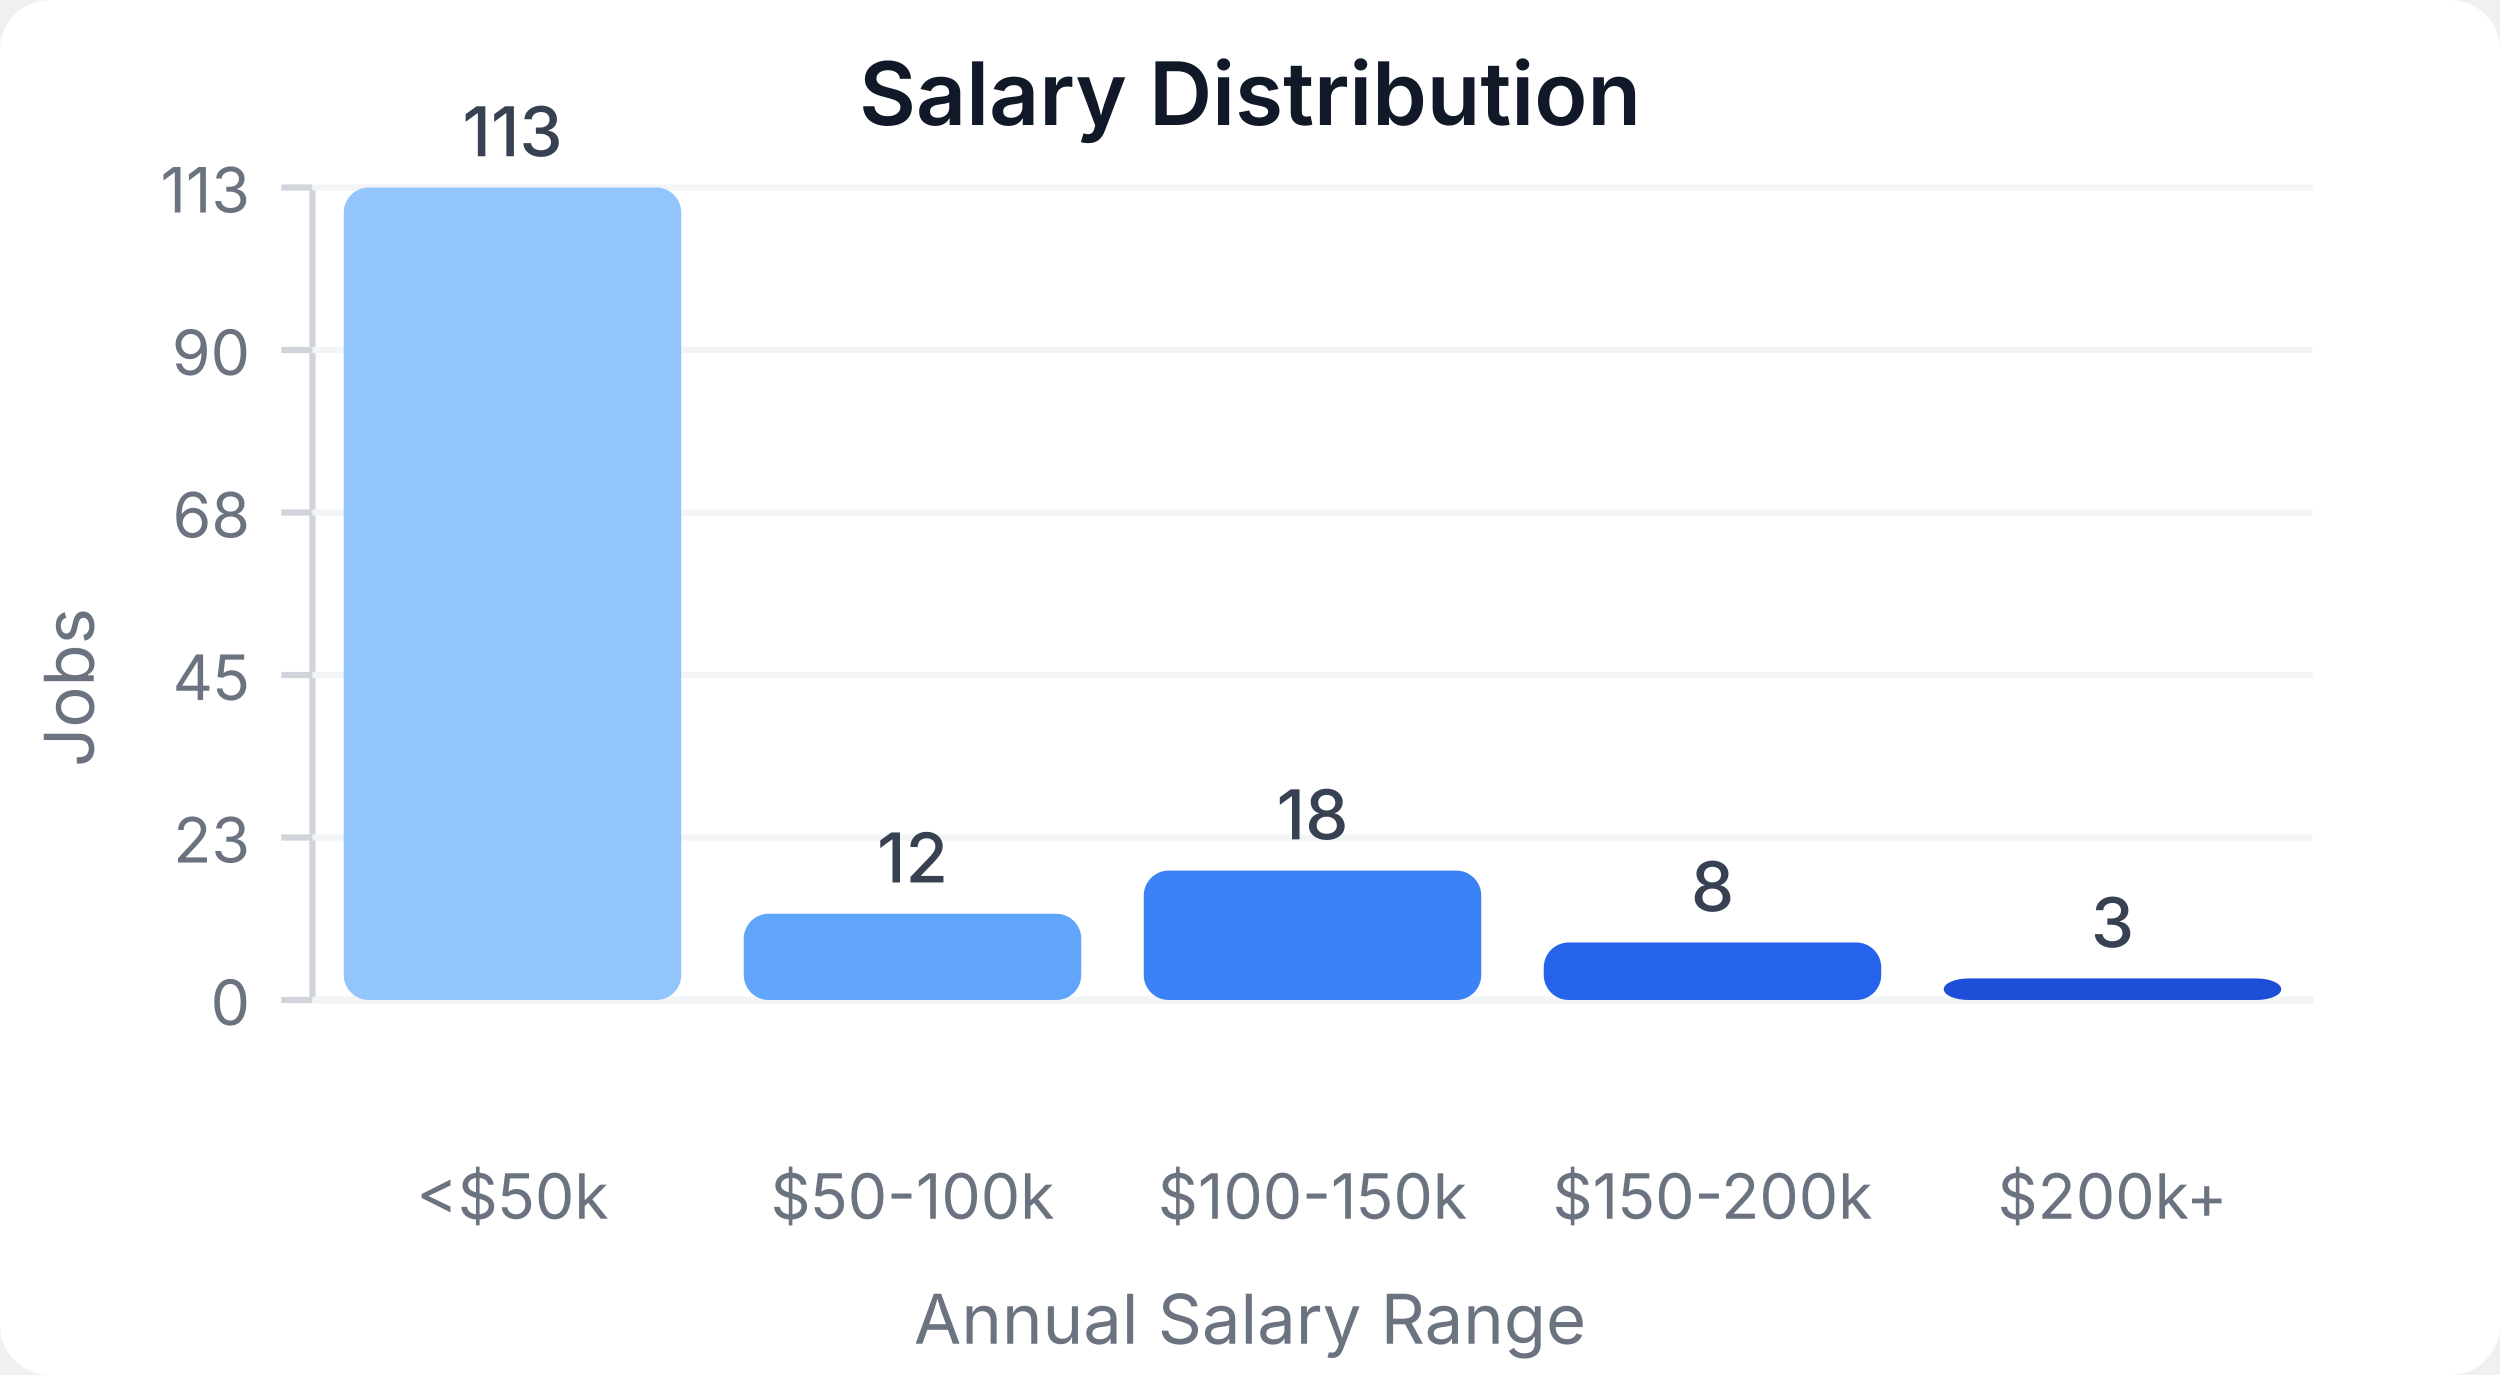
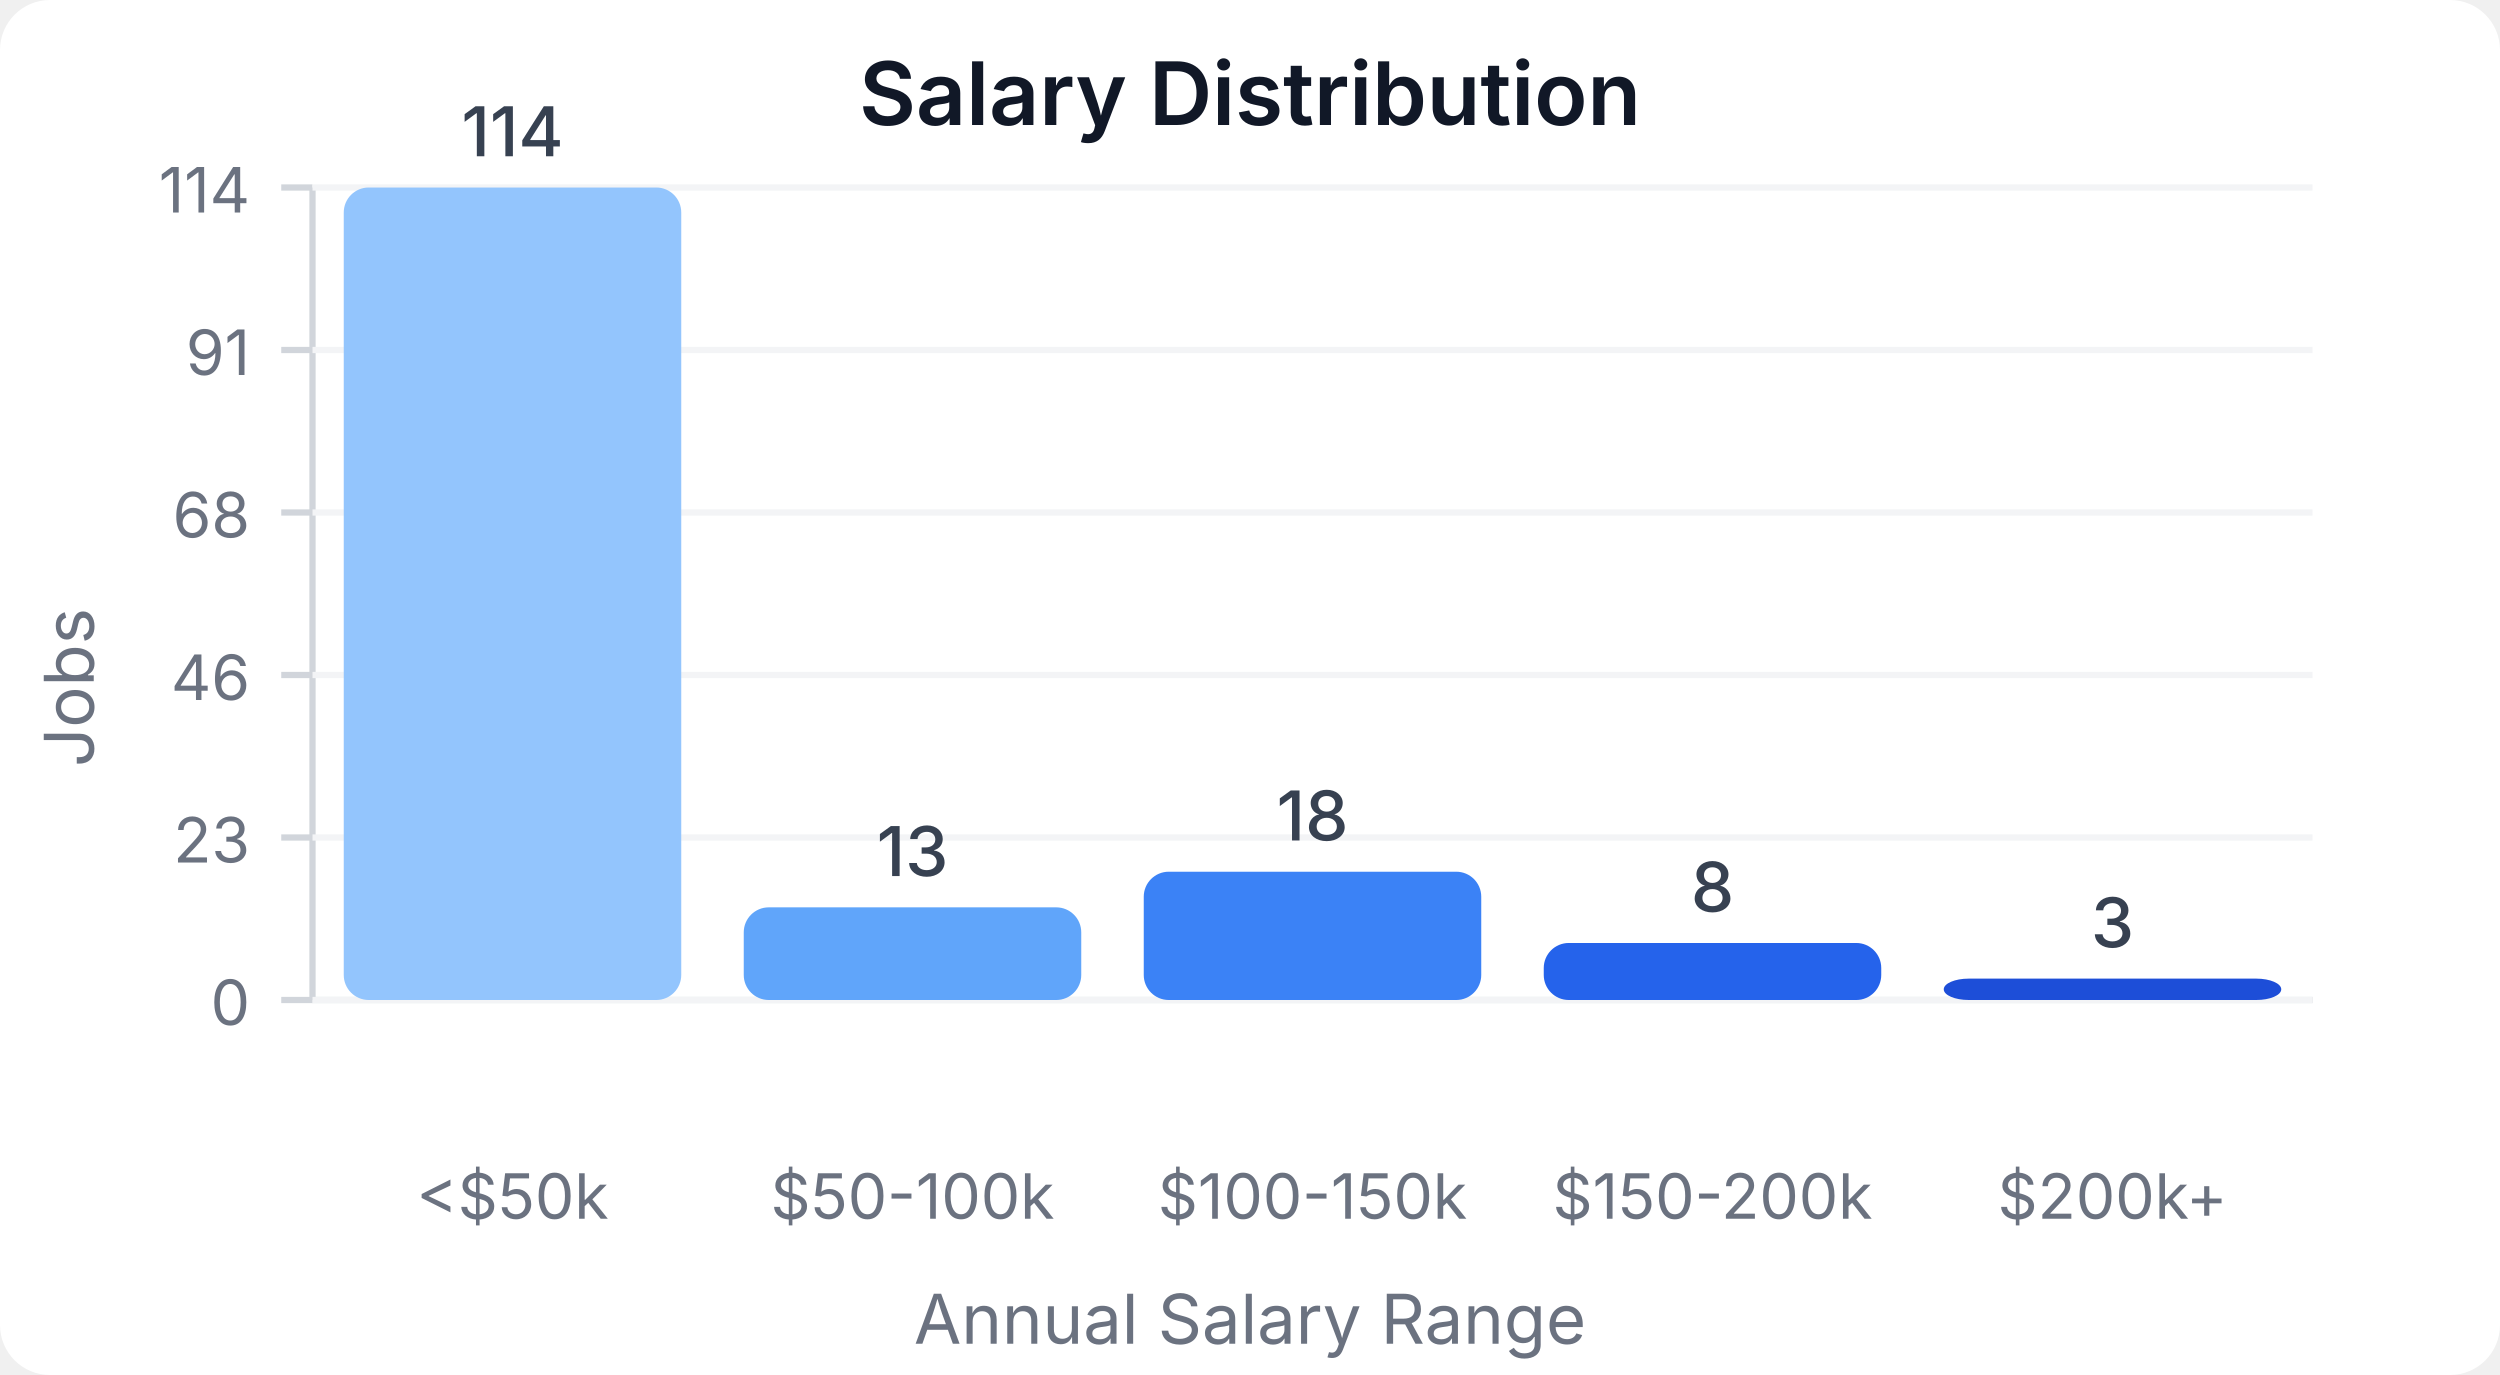
<svg xmlns="http://www.w3.org/2000/svg" width="400" height="220" viewBox="0 0 400 220">
  <style>
    text { font-family: system-ui, -apple-system, sans-serif; }
  </style>
  <rect width="400" height="220" fill="#ffffff" rx="8" />
  <text x="200" y="20" text-anchor="middle" font-size="14" font-weight="600" fill="#111827">Salary Distribution</text>
  <line x1="50" y1="30" x2="50" y2="160" stroke="#d1d5db" stroke-width="1" />
  <line x1="50" y1="160" x2="370" y2="160" stroke="#d1d5db" stroke-width="1" />
  <line x1="45" y1="160" x2="50" y2="160" stroke="#d1d5db" stroke-width="1" />
  <text x="40" y="164" text-anchor="end" font-size="10" fill="#6b7280">0</text>
  <line x1="50" y1="160" x2="370" y2="160" stroke="#f3f4f6" stroke-width="1" />
  <line x1="45" y1="134" x2="50" y2="134" stroke="#d1d5db" stroke-width="1" />
  <text x="40" y="138" text-anchor="end" font-size="10" fill="#6b7280">23</text>
  <line x1="50" y1="134" x2="370" y2="134" stroke="#f3f4f6" stroke-width="1" />
  <line x1="45" y1="108" x2="50" y2="108" stroke="#d1d5db" stroke-width="1" />
-   <text x="40" y="112" text-anchor="end" font-size="10" fill="#6b7280">45</text>
+   <text x="40" y="112" text-anchor="end" font-size="10" fill="#6b7280">46</text>
  <line x1="50" y1="108" x2="370" y2="108" stroke="#f3f4f6" stroke-width="1" />
  <line x1="45" y1="82" x2="50" y2="82" stroke="#d1d5db" stroke-width="1" />
  <text x="40" y="86" text-anchor="end" font-size="10" fill="#6b7280">68</text>
  <line x1="50" y1="82" x2="370" y2="82" stroke="#f3f4f6" stroke-width="1" />
  <line x1="45" y1="56" x2="50" y2="56" stroke="#d1d5db" stroke-width="1" />
-   <text x="40" y="60" text-anchor="end" font-size="10" fill="#6b7280">90</text>
+   <text x="40" y="60" text-anchor="end" font-size="10" fill="#6b7280">91</text>
  <line x1="50" y1="56" x2="370" y2="56" stroke="#f3f4f6" stroke-width="1" />
  <line x1="45" y1="30" x2="50" y2="30" stroke="#d1d5db" stroke-width="1" />
-   <text x="40" y="34" text-anchor="end" font-size="10" fill="#6b7280">113</text>
+   <text x="40" y="34" text-anchor="end" font-size="10" fill="#6b7280">114</text>
  <line x1="50" y1="30" x2="370" y2="30" stroke="#f3f4f6" stroke-width="1" />
  <rect x="55" y="30" width="54" height="130" fill="#93c5fd" rx="4" />
-   <text x="82" y="25" text-anchor="middle" font-size="11" fill="#374151" font-weight="500">113</text>
+   <text x="82" y="25" text-anchor="middle" font-size="11" fill="#374151" font-weight="500">114</text>
  <text x="82" y="195" text-anchor="middle" font-size="10" fill="#6b7280">&lt;$50k</text>
-   <rect x="119" y="146.195" width="54" height="13.805" fill="#60a5fa" rx="4" />
-   <text x="146" y="141.195" text-anchor="middle" font-size="11" fill="#374151" font-weight="500">12</text>
+   <rect x="119" y="145.175" width="54" height="14.825" fill="#60a5fa" rx="4" />
+   <text x="146" y="140.175" text-anchor="middle" font-size="11" fill="#374151" font-weight="500">13</text>
  <text x="146" y="195" text-anchor="middle" font-size="10" fill="#6b7280">$50-100k</text>
-   <rect x="183" y="139.292" width="54" height="20.708" fill="#3b82f6" rx="4" />
-   <text x="210" y="134.292" text-anchor="middle" font-size="11" fill="#374151" font-weight="500">18</text>
+   <rect x="183" y="139.474" width="54" height="20.526" fill="#3b82f6" rx="4" />
+   <text x="210" y="134.474" text-anchor="middle" font-size="11" fill="#374151" font-weight="500">18</text>
  <text x="210" y="195" text-anchor="middle" font-size="10" fill="#6b7280">$100-150k</text>
-   <rect x="247" y="150.796" width="54" height="9.204" fill="#2563eb" rx="4" />
-   <text x="274" y="145.796" text-anchor="middle" font-size="11" fill="#374151" font-weight="500">8</text>
+   <rect x="247" y="150.877" width="54" height="9.123" fill="#2563eb" rx="4" />
+   <text x="274" y="145.877" text-anchor="middle" font-size="11" fill="#374151" font-weight="500">8</text>
  <text x="274" y="195" text-anchor="middle" font-size="10" fill="#6b7280">$150-200k</text>
-   <rect x="311" y="156.549" width="54" height="3.451" fill="#1d4ed8" rx="4" />
-   <text x="338" y="151.549" text-anchor="middle" font-size="11" fill="#374151" font-weight="500">3</text>
+   <rect x="311" y="156.579" width="54" height="3.421" fill="#1d4ed8" rx="4" />
+   <text x="338" y="151.579" text-anchor="middle" font-size="11" fill="#374151" font-weight="500">3</text>
  <text x="338" y="195" text-anchor="middle" font-size="10" fill="#6b7280">$200k+</text>
  <text x="15" y="110" text-anchor="middle" font-size="11" fill="#6b7280" transform="rotate(-90, 15, 110)">Jobs</text>
  <text x="200" y="215" text-anchor="middle" font-size="11" fill="#6b7280">Annual Salary Range</text>
</svg>
